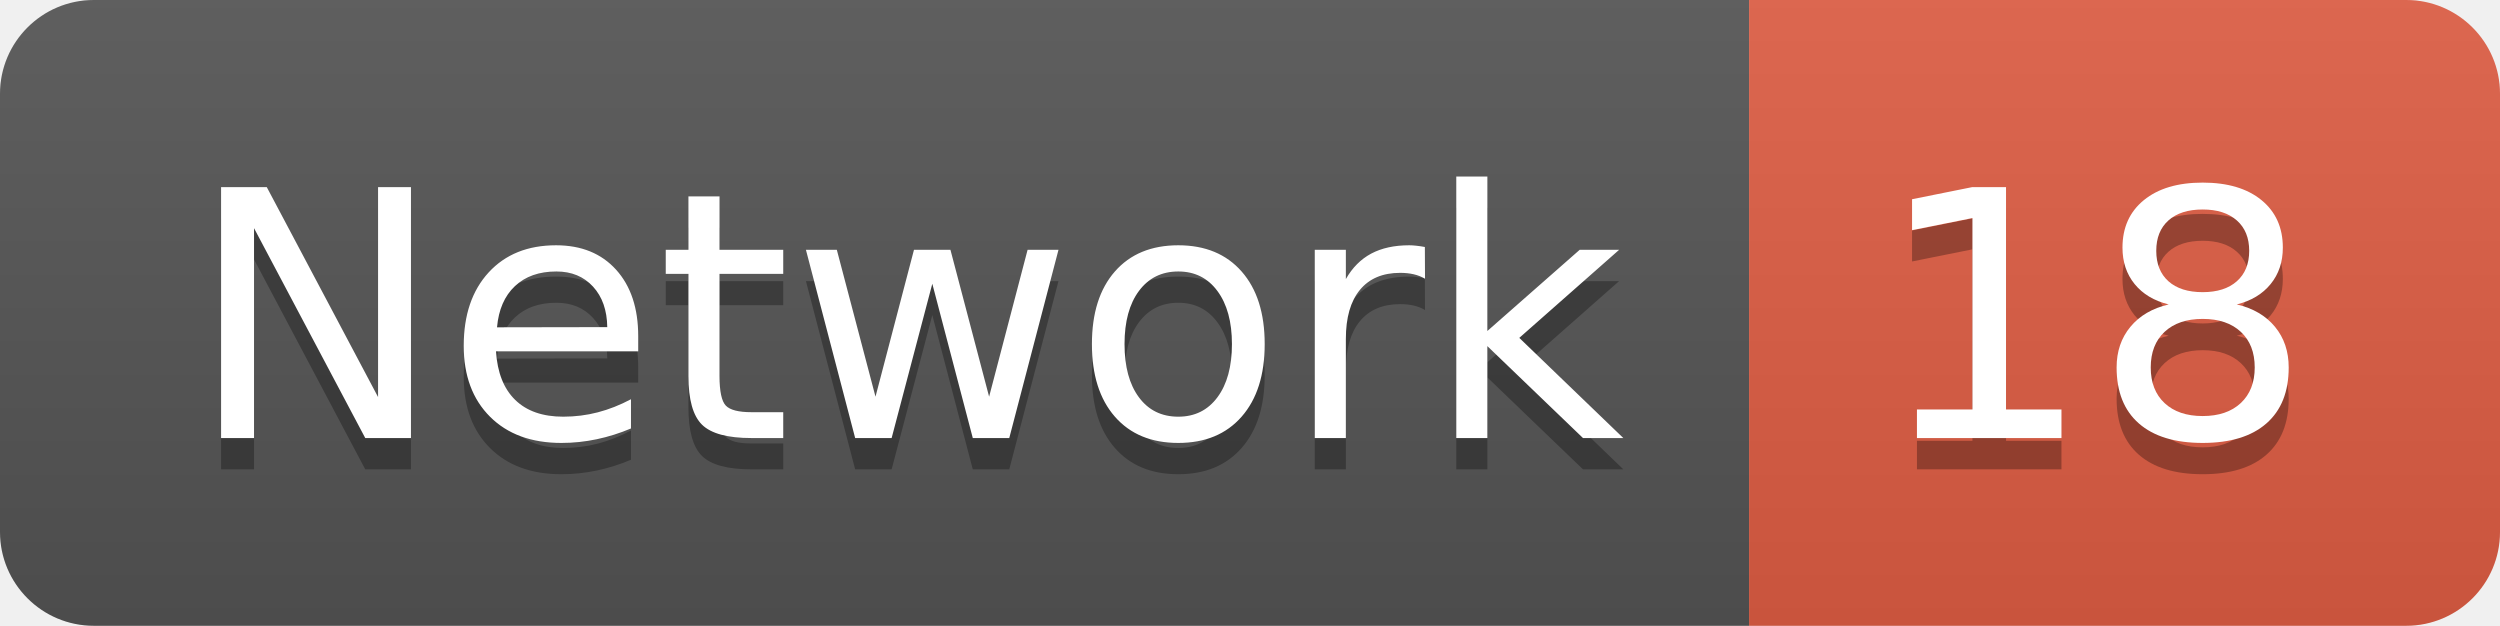
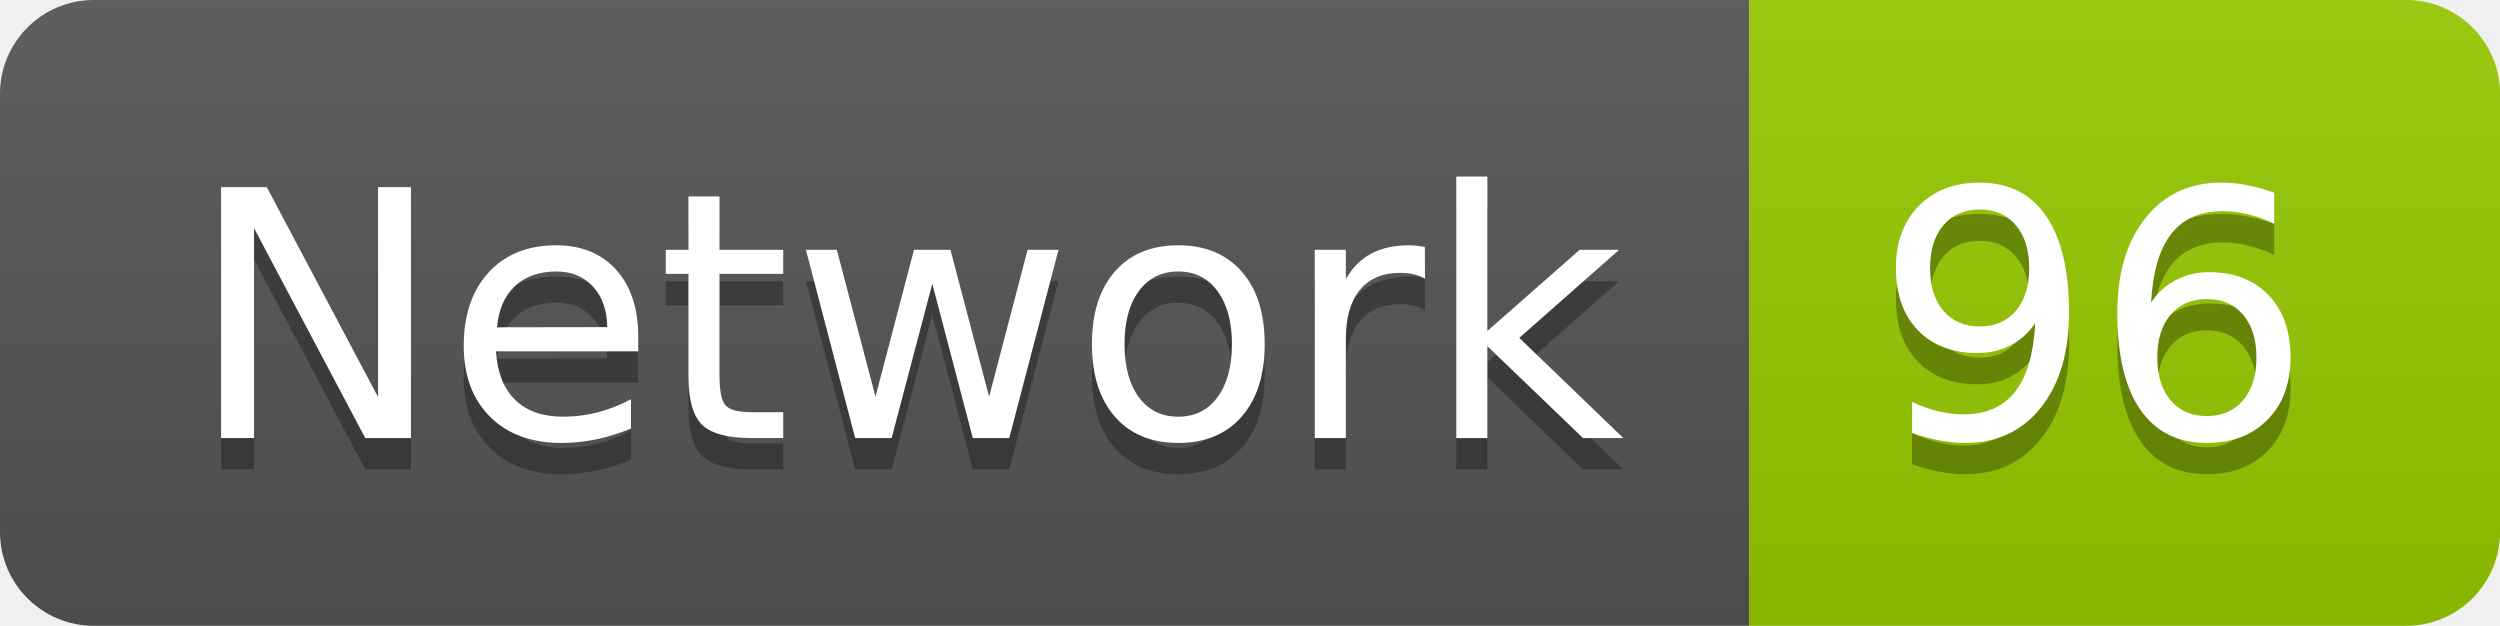
<svg xmlns="http://www.w3.org/2000/svg" width="79.9" height="20">
  <linearGradient id="smooth" x2="0" y2="100%">
    <stop offset="0" stop-color="#bbb" stop-opacity=".1" />
    <stop offset="1" stop-opacity=".1" />
  </linearGradient>
  <clipPath id="round">
    <rect width="79.9" height="20" rx="3" fill="#fff" />
  </clipPath>
  <g clip-path="url(#round)">
    <rect width="55.9" height="20" fill="#555" />
-     <rect x="55.9" width="24.0" height="20" fill="#e05d44" />
+     <rect x="55.9" width="24.0" height="20" fill="#97CA00" />
    <rect width="79.9" height="20" fill="url(#smooth)" />
  </g>
  <g fill="#fff" text-anchor="middle" font-family="DejaVu Sans,Verdana,Geneva,sans-serif" font-size="110">
    <text x="289.5" y="150" fill="#010101" fill-opacity=".3" transform="scale(0.1)" textLength="459.0" lengthAdjust="spacing">Network</text>
    <text x="289.5" y="140" transform="scale(0.1)" textLength="459.0" lengthAdjust="spacing">Network</text>
-     <text x="669.0" y="150" fill="#010101" fill-opacity=".3" transform="scale(0.1)" textLength="140.0" lengthAdjust="spacing">18</text>
-     <text x="669.0" y="140" transform="scale(0.1)" textLength="140.0" lengthAdjust="spacing">18</text>
+     <text x="669.0" y="150" fill="#010101" fill-opacity=".3" transform="scale(0.1)" textLength="140.0" lengthAdjust="spacing">96</text>
+     <text x="669.0" y="140" transform="scale(0.1)" textLength="140.0" lengthAdjust="spacing">96</text>
  </g>
</svg>
